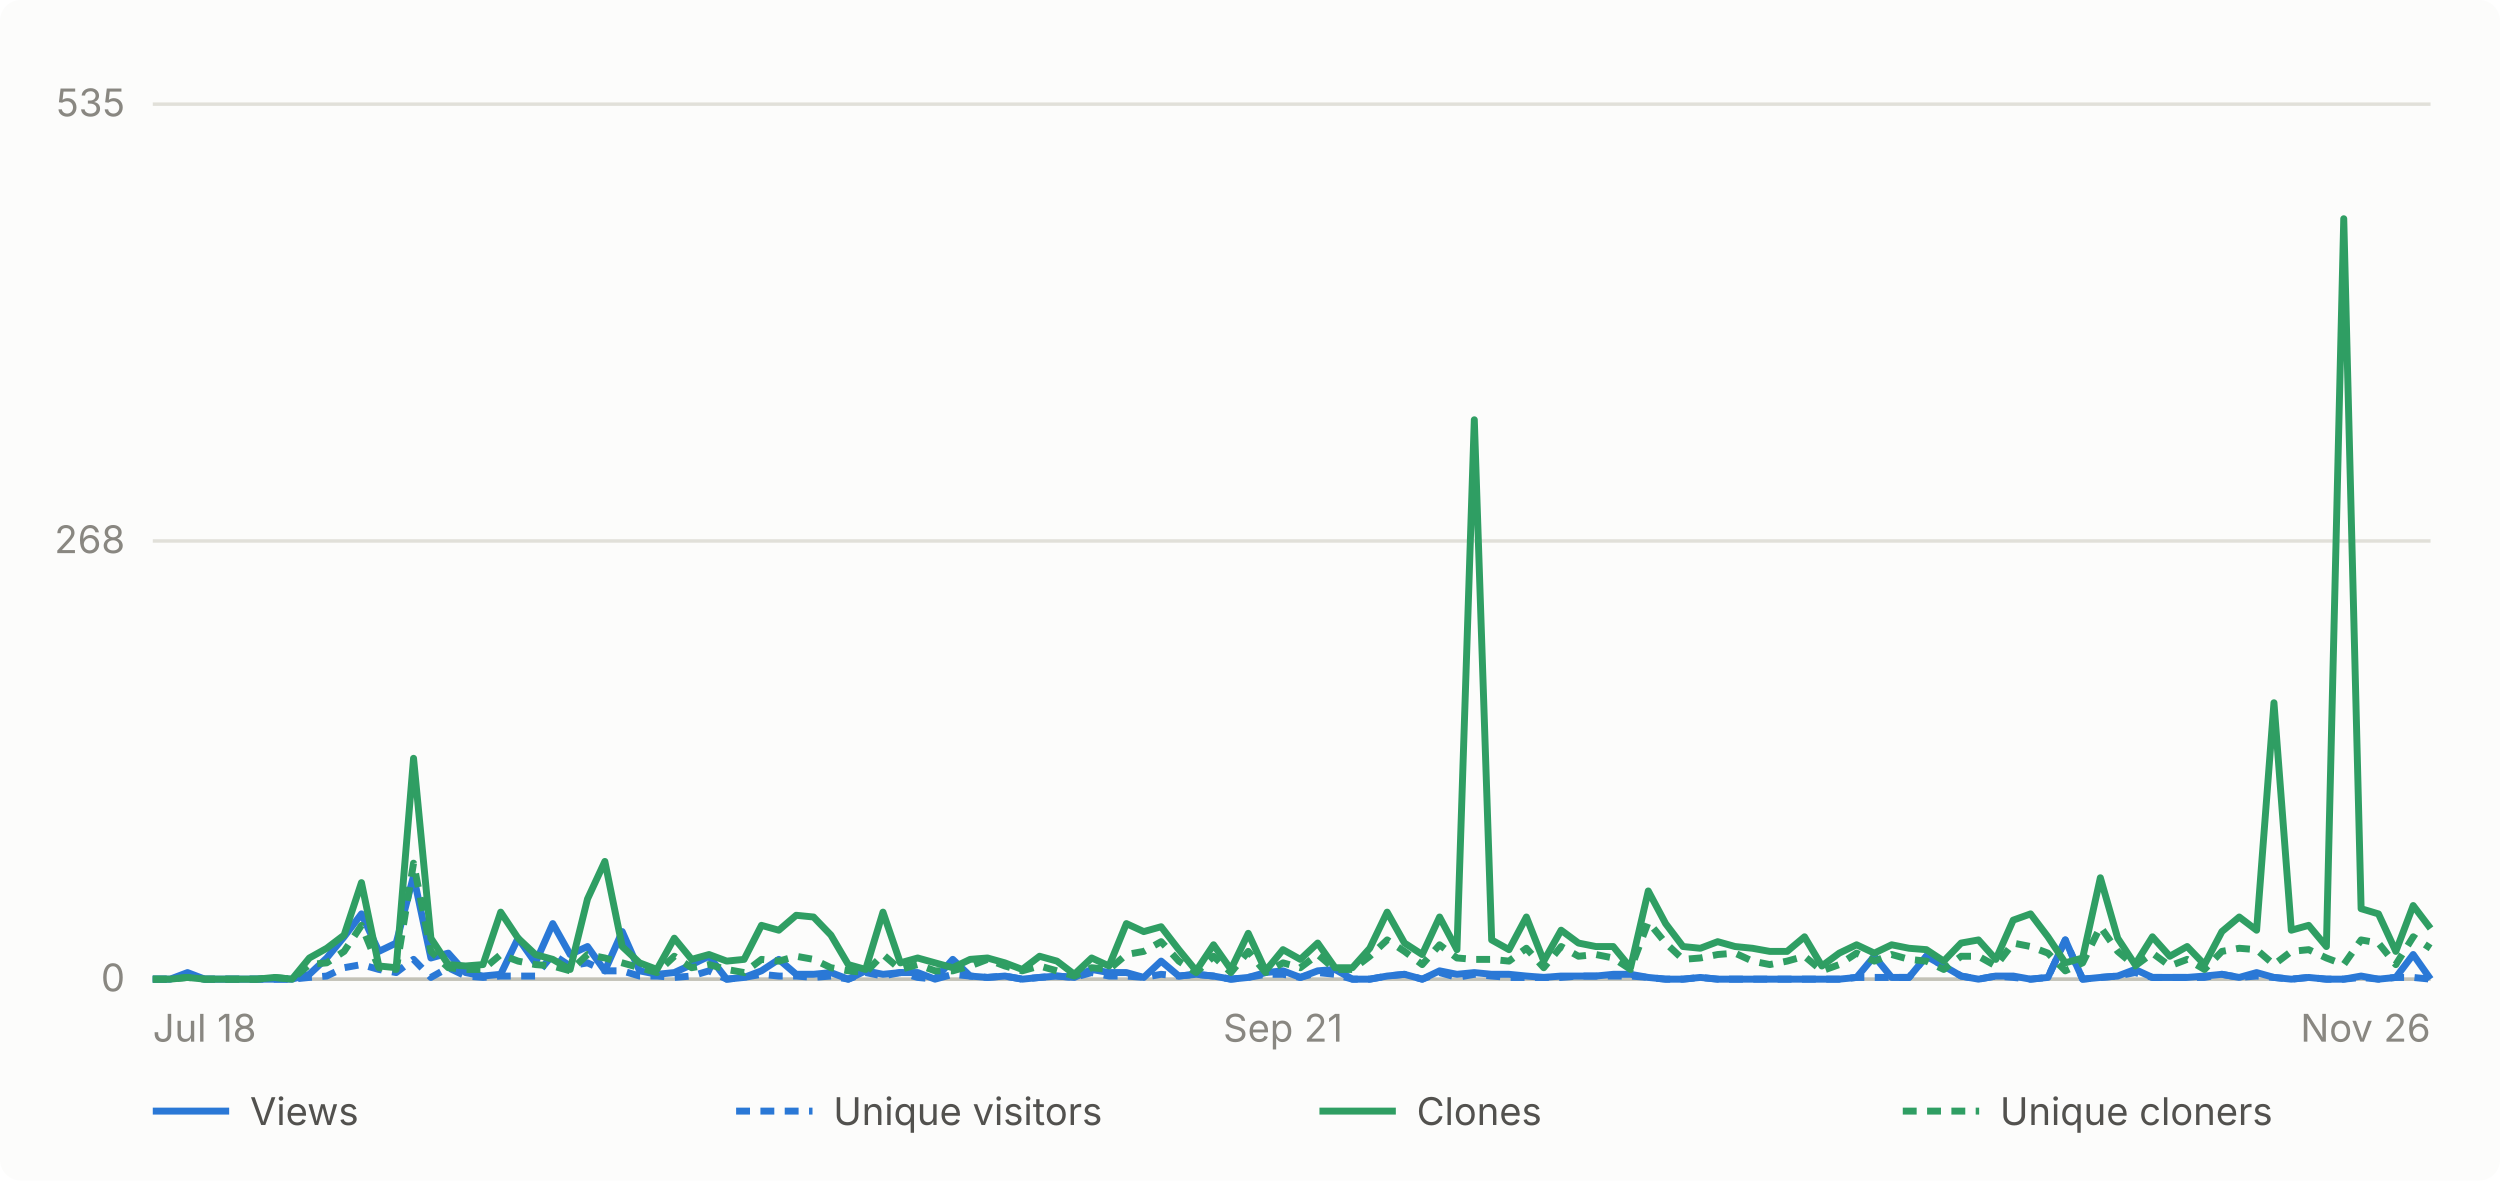
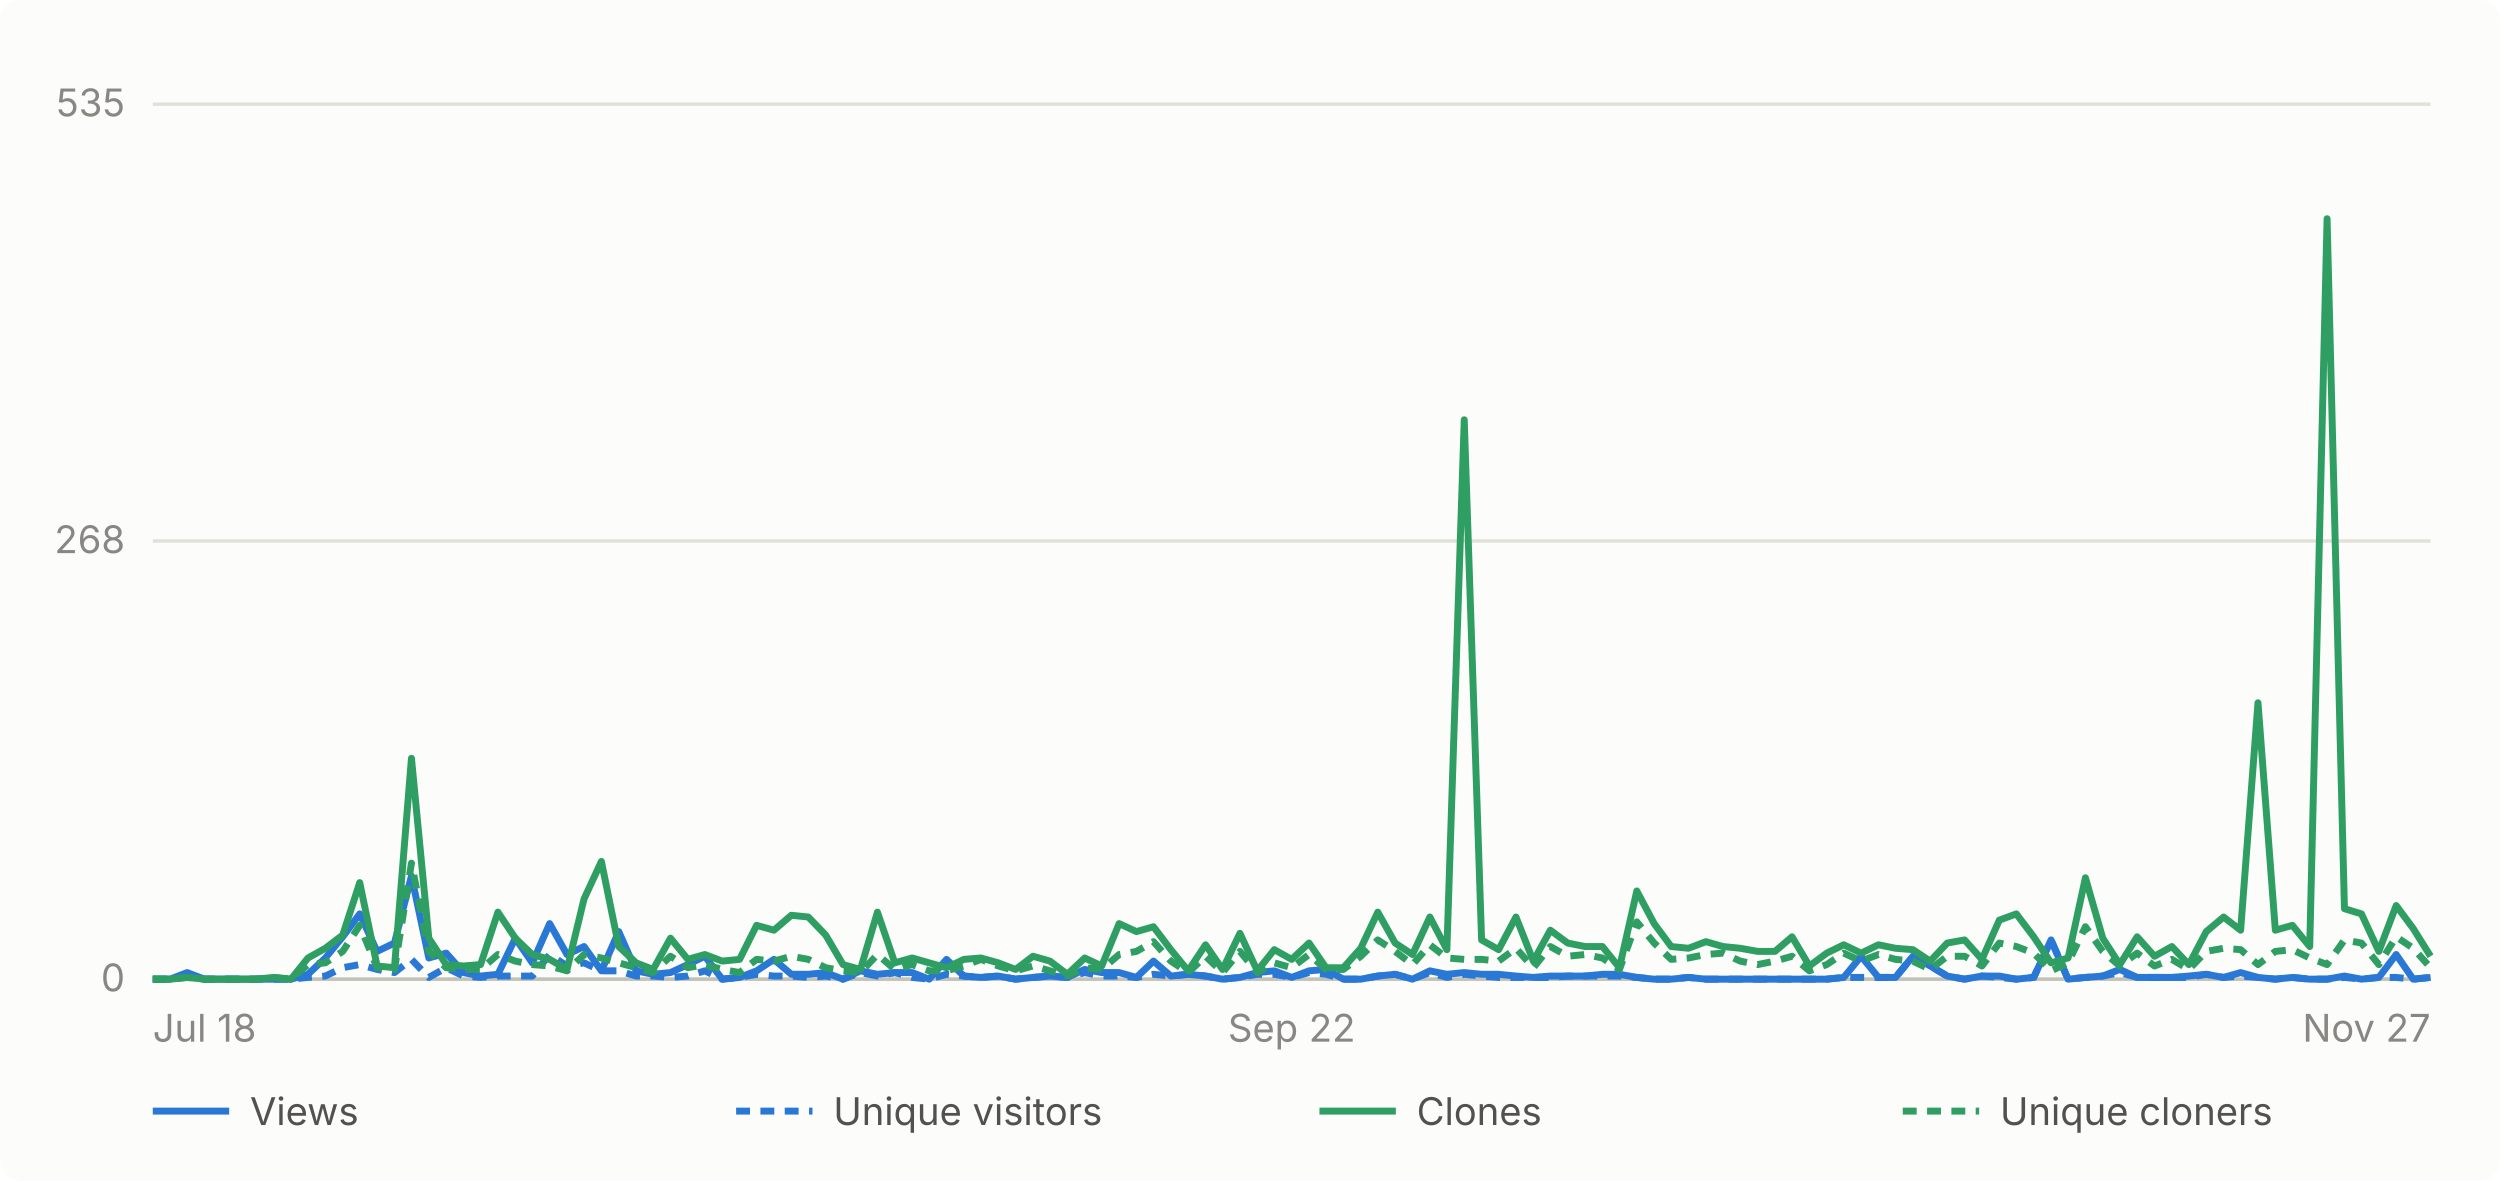
- <svg xmlns="http://www.w3.org/2000/svg" viewBox="0 0 720 340" width="720" height="340" role="img" aria-label="Daily GitHub traffic for abhiunix/AgentHarbor, Jul 18 to Nov 26">
+ <svg xmlns="http://www.w3.org/2000/svg" viewBox="0 0 720 340" width="720" height="340" role="img" aria-label="Daily GitHub traffic for abhiunix/AgentHarbor, Jul 18 to Nov 27">
  <rect width="720" height="340" fill="#fcfcfb" rx="6" />
  <g font-family="system-ui, -apple-system, 'Segoe UI', sans-serif">
    <line x1="44" y1="282.0" x2="700" y2="282.0" stroke="#e1e0d9" stroke-width="1" />
    <text x="36" y="285.5" text-anchor="end" fill="#898781" font-size="11">0</text>
    <line x1="44" y1="155.8" x2="700" y2="155.8" stroke="#e1e0d9" stroke-width="1" />
    <text x="36" y="159.3" text-anchor="end" fill="#898781" font-size="11">268</text>
    <line x1="44" y1="30.0" x2="700" y2="30.0" stroke="#e1e0d9" stroke-width="1" />
    <text x="36" y="33.5" text-anchor="end" fill="#898781" font-size="11">535</text>
    <line x1="44" y1="282" x2="700" y2="282" stroke="#c3c2b7" stroke-width="1" />
    <text x="44.0" y="300" text-anchor="start" fill="#898781" font-size="11">Jul 18</text>
-     <text x="369.5" y="300" text-anchor="middle" fill="#898781" font-size="11">Sep 21</text>
-     <text x="700.0" y="300" text-anchor="end" fill="#898781" font-size="11">Nov 26</text>
-     <path d="M 44.0 282.0 L 49.0 282.0 L 54.0 280.1 L 59.0 282.0 L 64.0 282.0 L 69.0 282.0 L 74.0 282.0 L 79.1 282.0 L 84.1 282.0 L 89.1 280.6 L 94.1 275.9 L 99.1 269.8 L 104.1 263.2 L 109.1 274.0 L 114.1 271.6 L 119.1 252.3 L 124.1 275.9 L 129.1 274.5 L 134.1 280.1 L 139.1 281.1 L 144.2 280.6 L 149.2 270.2 L 154.2 277.3 L 159.2 266.0 L 164.2 274.9 L 169.2 272.6 L 174.2 279.6 L 179.2 268.3 L 184.2 279.6 L 189.2 280.6 L 194.2 280.1 L 199.2 277.8 L 204.2 275.4 L 209.3 282.0 L 214.3 281.5 L 219.3 279.6 L 224.3 276.3 L 229.3 280.6 L 234.3 280.6 L 239.3 280.1 L 244.3 282.0 L 249.3 279.6 L 254.3 280.6 L 259.3 280.1 L 264.3 280.1 L 269.3 282.0 L 274.4 276.3 L 279.4 281.1 L 284.4 281.5 L 289.4 281.1 L 294.4 282.0 L 299.4 281.5 L 304.4 281.1 L 309.4 281.5 L 314.4 279.2 L 319.4 280.1 L 324.4 280.1 L 329.4 281.5 L 334.4 276.8 L 339.5 281.1 L 344.5 280.6 L 349.5 281.1 L 354.5 282.0 L 359.5 281.5 L 364.5 280.1 L 369.5 279.6 L 374.5 281.5 L 379.5 279.6 L 384.5 279.2 L 389.5 282.0 L 394.5 282.0 L 399.5 281.1 L 404.5 280.6 L 409.6 282.0 L 414.6 279.6 L 419.6 280.6 L 424.6 280.1 L 429.6 280.6 L 434.6 280.6 L 439.6 281.1 L 444.6 281.5 L 449.6 281.1 L 454.6 281.1 L 459.6 281.1 L 464.6 280.6 L 469.6 280.6 L 474.7 281.5 L 479.7 282.0 L 484.7 282.0 L 489.7 281.5 L 494.7 282.0 L 499.7 282.0 L 504.7 282.0 L 509.7 282.0 L 514.7 282.0 L 519.7 282.0 L 524.7 282.0 L 529.7 282.0 L 534.7 281.5 L 539.8 275.4 L 544.8 281.5 L 549.8 281.5 L 554.8 275.4 L 559.8 278.2 L 564.8 281.1 L 569.8 282.0 L 574.8 281.1 L 579.8 281.1 L 584.8 282.0 L 589.8 281.5 L 594.8 270.7 L 599.8 282.0 L 604.9 281.5 L 609.9 281.1 L 614.9 279.2 L 619.9 281.5 L 624.9 281.5 L 629.9 281.5 L 634.9 281.1 L 639.9 280.6 L 644.9 281.5 L 649.9 280.1 L 654.9 281.5 L 659.9 282.0 L 664.9 281.5 L 670.0 282.0 L 675.0 282.0 L 680.0 281.1 L 685.0 282.0 L 690.0 281.5 L 695.0 274.9 L 700.0 282.0" fill="none" stroke="#2a78d6" stroke-width="2" stroke-linejoin="round" />
-     <path d="M 44.0 282.0 L 49.0 282.0 L 54.0 281.1 L 59.0 282.0 L 64.0 282.0 L 69.0 282.0 L 74.0 282.0 L 79.1 282.0 L 84.1 282.0 L 89.1 281.5 L 94.1 281.1 L 99.1 278.7 L 104.1 277.8 L 109.1 279.2 L 114.1 280.1 L 119.1 276.3 L 124.1 281.5 L 129.1 278.7 L 134.1 281.1 L 139.1 281.5 L 144.2 281.1 L 149.2 281.1 L 154.2 281.1 L 159.2 274.9 L 164.2 278.2 L 169.2 277.3 L 174.2 279.6 L 179.2 279.6 L 184.2 281.1 L 189.2 281.1 L 194.2 281.5 L 199.2 281.1 L 204.2 279.6 L 209.3 282.0 L 214.3 281.5 L 219.3 280.6 L 224.3 281.1 L 229.3 281.1 L 234.3 281.5 L 239.3 281.1 L 244.3 282.0 L 249.3 280.1 L 254.3 281.1 L 259.3 280.1 L 264.3 281.5 L 269.3 282.0 L 274.4 280.6 L 279.4 281.1 L 284.4 281.5 L 289.4 281.1 L 294.4 282.0 L 299.4 281.5 L 304.4 281.1 L 309.4 281.5 L 314.4 280.1 L 319.4 281.1 L 324.4 281.1 L 329.4 281.5 L 334.4 280.6 L 339.5 281.1 L 344.5 280.6 L 349.5 281.1 L 354.5 282.0 L 359.5 281.5 L 364.5 280.6 L 369.5 280.6 L 374.5 281.5 L 379.5 280.1 L 384.5 280.6 L 389.5 282.0 L 394.5 282.0 L 399.5 281.1 L 404.5 280.6 L 409.6 282.0 L 414.6 280.1 L 419.6 281.5 L 424.6 280.6 L 429.6 281.1 L 434.6 281.5 L 439.6 281.5 L 444.6 281.5 L 449.6 281.5 L 454.6 281.1 L 459.6 281.1 L 464.6 281.1 L 469.6 281.1 L 474.7 281.5 L 479.7 282.0 L 484.7 282.0 L 489.7 281.5 L 494.7 282.0 L 499.7 282.0 L 504.7 282.0 L 509.7 282.0 L 514.7 282.0 L 519.7 282.0 L 524.7 282.0 L 529.7 282.0 L 534.7 281.5 L 539.8 281.5 L 544.8 281.5 L 549.8 281.5 L 554.8 275.4 L 559.8 278.2 L 564.8 281.1 L 569.8 282.0 L 574.8 281.1 L 579.8 281.5 L 584.8 282.0 L 589.8 281.5 L 594.8 270.7 L 599.8 282.0 L 604.9 281.5 L 609.9 281.1 L 614.9 280.1 L 619.9 281.5 L 624.9 281.5 L 629.9 281.5 L 634.9 281.5 L 639.9 280.6 L 644.9 281.5 L 649.9 281.1 L 654.9 281.5 L 659.9 282.0 L 664.9 281.5 L 670.0 282.0 L 675.0 282.0 L 680.0 281.5 L 685.0 282.0 L 690.0 281.5 L 695.0 281.5 L 700.0 282.0" fill="none" stroke="#2a78d6" stroke-width="2" stroke-linejoin="round" stroke-dasharray="4 3" />
-     <path d="M 44.0 282.0 L 49.0 282.0 L 54.0 281.5 L 59.0 282.0 L 64.0 282.0 L 69.0 282.0 L 74.0 282.0 L 79.1 281.5 L 84.1 282.0 L 89.1 275.9 L 94.1 273.1 L 99.1 269.3 L 104.1 254.2 L 109.1 278.2 L 114.1 278.7 L 119.1 218.4 L 124.1 270.2 L 129.1 277.8 L 134.1 278.2 L 139.1 277.8 L 144.2 262.7 L 149.2 270.2 L 154.2 274.9 L 159.2 276.3 L 164.2 279.2 L 169.2 258.9 L 174.2 248.1 L 179.2 272.6 L 184.2 277.3 L 189.2 279.2 L 194.2 270.2 L 199.2 276.3 L 204.2 274.9 L 209.3 276.8 L 214.3 276.3 L 219.3 266.5 L 224.3 267.9 L 229.3 263.6 L 234.3 264.1 L 239.3 269.3 L 244.3 277.8 L 249.3 279.2 L 254.3 262.7 L 259.3 277.3 L 264.3 275.9 L 269.3 277.3 L 274.4 278.7 L 279.4 276.3 L 284.4 275.9 L 289.4 277.3 L 294.4 279.2 L 299.4 275.4 L 304.4 276.8 L 309.4 280.6 L 314.4 275.9 L 319.4 278.2 L 324.4 266.0 L 329.4 268.3 L 334.4 266.9 L 339.5 273.5 L 344.5 279.6 L 349.5 272.1 L 354.5 279.2 L 359.5 268.8 L 364.5 279.6 L 369.5 273.5 L 374.5 276.3 L 379.5 271.6 L 384.5 278.7 L 389.5 278.7 L 394.5 273.1 L 399.5 262.7 L 404.5 271.6 L 409.6 274.9 L 414.6 264.1 L 419.6 273.5 L 424.6 120.9 L 429.6 270.7 L 434.6 273.5 L 439.6 264.1 L 444.6 276.8 L 449.6 267.9 L 454.6 271.6 L 459.6 272.6 L 464.6 272.6 L 469.6 278.7 L 474.7 256.6 L 479.7 266.0 L 484.7 272.6 L 489.7 273.1 L 494.7 271.2 L 499.7 272.6 L 504.7 273.1 L 509.7 274.0 L 514.7 274.0 L 519.7 269.8 L 524.7 278.2 L 529.7 274.5 L 534.7 272.1 L 539.8 274.5 L 544.8 272.1 L 549.8 273.1 L 554.8 273.5 L 559.8 276.8 L 564.8 271.6 L 569.8 270.7 L 574.8 276.3 L 579.8 265.0 L 584.8 263.2 L 589.8 269.8 L 594.8 277.3 L 599.8 275.9 L 604.9 252.8 L 609.9 270.2 L 614.9 277.8 L 619.9 269.8 L 624.9 275.4 L 629.9 272.6 L 634.9 277.8 L 639.9 268.3 L 644.9 264.1 L 649.9 267.9 L 654.9 202.4 L 659.9 267.9 L 664.9 266.5 L 670.0 272.6 L 675.0 63.0 L 680.0 261.7 L 685.0 263.2 L 690.0 274.0 L 695.0 260.8 L 700.0 267.4" fill="none" stroke="#2f9e63" stroke-width="2" stroke-linejoin="round" />
-     <path d="M 44.0 282.0 L 49.0 282.0 L 54.0 281.5 L 59.0 282.0 L 64.0 282.0 L 69.0 282.0 L 74.0 282.0 L 79.1 281.5 L 84.1 282.0 L 89.1 277.8 L 94.1 277.3 L 99.1 274.0 L 104.1 266.5 L 109.1 278.7 L 114.1 279.2 L 119.1 248.6 L 124.1 274.0 L 129.1 278.7 L 134.1 279.2 L 139.1 279.2 L 144.2 274.9 L 149.2 276.8 L 154.2 277.8 L 159.2 278.2 L 164.2 279.6 L 169.2 274.9 L 174.2 275.9 L 179.2 277.3 L 184.2 278.7 L 189.2 280.1 L 194.2 275.4 L 199.2 278.7 L 204.2 277.8 L 209.3 279.2 L 214.3 280.1 L 219.3 276.3 L 224.3 276.8 L 229.3 275.4 L 234.3 276.3 L 239.3 278.7 L 244.3 279.6 L 249.3 280.1 L 254.3 274.9 L 259.3 279.2 L 264.3 277.8 L 269.3 279.6 L 274.4 279.6 L 279.4 278.2 L 284.4 276.3 L 289.4 278.2 L 294.4 279.6 L 299.4 278.2 L 304.4 279.6 L 309.4 281.1 L 314.4 278.7 L 319.4 279.2 L 324.4 274.9 L 329.4 274.0 L 334.4 271.2 L 339.5 276.8 L 344.5 280.1 L 349.5 275.4 L 354.5 280.1 L 359.5 274.0 L 364.5 280.1 L 369.5 277.3 L 374.5 278.7 L 379.5 274.9 L 384.5 279.2 L 389.5 279.2 L 394.5 275.4 L 399.5 270.7 L 404.5 274.0 L 409.6 277.8 L 414.6 272.1 L 419.6 275.9 L 424.6 276.3 L 429.6 276.3 L 434.6 276.8 L 439.6 273.1 L 444.6 278.7 L 449.6 272.6 L 454.6 275.4 L 459.6 274.9 L 464.6 275.9 L 469.6 279.2 L 474.7 265.5 L 479.7 271.6 L 484.7 276.3 L 489.7 275.9 L 494.7 274.9 L 499.7 274.5 L 504.7 276.8 L 509.7 277.8 L 514.7 276.8 L 519.7 275.4 L 524.7 279.6 L 529.7 277.8 L 534.7 274.5 L 539.8 276.8 L 544.8 274.9 L 549.8 276.3 L 554.8 276.8 L 559.8 279.2 L 564.8 275.4 L 569.8 275.4 L 574.8 278.2 L 579.8 271.6 L 584.8 272.6 L 589.8 274.5 L 594.8 279.6 L 599.8 277.3 L 604.9 266.9 L 609.9 274.0 L 614.9 278.2 L 619.9 274.5 L 624.9 278.2 L 629.9 276.3 L 634.9 279.2 L 639.9 274.0 L 644.9 273.1 L 649.9 273.5 L 654.9 277.8 L 659.9 274.0 L 664.9 273.5 L 670.0 275.9 L 675.0 277.8 L 680.0 270.7 L 685.0 271.6 L 690.0 277.8 L 695.0 269.8 L 700.0 273.1" fill="none" stroke="#2f9e63" stroke-width="2" stroke-linejoin="round" stroke-dasharray="4 3" />
+     <text x="372.0" y="300" text-anchor="middle" fill="#898781" font-size="11">Sep 22</text>
+     <text x="700.0" y="300" text-anchor="end" fill="#898781" font-size="11">Nov 27</text>
+     <path d="M 44.0 282.0 L 49.0 282.0 L 53.9 280.1 L 58.9 282.0 L 63.9 282.0 L 68.8 282.0 L 73.8 282.0 L 78.8 282.0 L 83.8 282.0 L 88.7 280.6 L 93.7 275.9 L 98.7 269.8 L 103.6 263.2 L 108.6 274.0 L 113.6 271.6 L 118.5 252.3 L 123.5 275.9 L 128.5 274.5 L 133.5 280.1 L 138.4 281.1 L 143.4 280.6 L 148.4 270.2 L 153.3 277.3 L 158.3 266.0 L 163.3 274.9 L 168.2 272.6 L 173.2 279.6 L 178.2 268.3 L 183.2 279.6 L 188.1 280.6 L 193.1 280.1 L 198.1 277.8 L 203.0 275.4 L 208.0 282.0 L 213.0 281.5 L 217.9 279.6 L 222.9 276.3 L 227.9 280.6 L 232.8 280.6 L 237.8 280.1 L 242.8 282.0 L 247.8 279.6 L 252.7 280.6 L 257.7 280.1 L 262.7 280.1 L 267.6 282.0 L 272.6 276.3 L 277.6 281.1 L 282.5 281.5 L 287.5 281.1 L 292.5 282.0 L 297.5 281.5 L 302.4 281.1 L 307.4 281.5 L 312.4 279.2 L 317.3 280.1 L 322.3 280.1 L 327.3 281.5 L 332.2 276.8 L 337.2 281.1 L 342.2 280.6 L 347.2 281.1 L 352.1 282.0 L 357.1 281.5 L 362.1 280.1 L 367.0 279.6 L 372.0 281.5 L 377.0 279.6 L 381.9 279.2 L 386.9 282.0 L 391.9 282.0 L 396.8 281.1 L 401.8 280.6 L 406.8 282.0 L 411.8 279.6 L 416.7 280.6 L 421.7 280.1 L 426.7 280.6 L 431.6 280.6 L 436.6 281.1 L 441.6 281.5 L 446.5 281.1 L 451.5 281.1 L 456.5 281.1 L 461.5 280.6 L 466.4 280.6 L 471.4 281.5 L 476.4 282.0 L 481.3 282.0 L 486.3 281.5 L 491.3 282.0 L 496.2 282.0 L 501.2 282.0 L 506.2 282.0 L 511.2 282.0 L 516.1 282.0 L 521.1 282.0 L 526.1 282.0 L 531.0 281.5 L 536.0 275.4 L 541.0 281.5 L 545.9 281.5 L 550.9 275.4 L 555.9 278.2 L 560.8 281.1 L 565.8 282.0 L 570.8 281.1 L 575.8 281.1 L 580.7 282.0 L 585.7 281.5 L 590.7 270.7 L 595.6 282.0 L 600.6 281.5 L 605.6 281.1 L 610.5 279.2 L 615.5 281.5 L 620.5 281.5 L 625.5 281.5 L 630.4 281.1 L 635.4 280.6 L 640.4 281.5 L 645.3 280.1 L 650.3 281.5 L 655.3 282.0 L 660.2 281.5 L 665.2 282.0 L 670.2 282.0 L 675.2 281.1 L 680.1 282.0 L 685.1 281.5 L 690.1 274.9 L 695.0 282.0 L 700.0 281.5" fill="none" stroke="#2a78d6" stroke-width="2" stroke-linejoin="round" />
+     <path d="M 44.0 282.0 L 49.0 282.0 L 53.9 281.1 L 58.9 282.0 L 63.9 282.0 L 68.8 282.0 L 73.8 282.0 L 78.8 282.0 L 83.8 282.0 L 88.7 281.5 L 93.7 281.1 L 98.7 278.7 L 103.6 277.8 L 108.6 279.2 L 113.6 280.1 L 118.5 276.3 L 123.5 281.5 L 128.5 278.7 L 133.5 281.1 L 138.4 281.5 L 143.4 281.1 L 148.4 281.1 L 153.3 281.1 L 158.3 274.9 L 163.3 278.2 L 168.2 277.3 L 173.2 279.6 L 178.2 279.6 L 183.2 281.1 L 188.1 281.1 L 193.1 281.5 L 198.1 281.1 L 203.0 279.6 L 208.0 282.0 L 213.0 281.5 L 217.9 280.6 L 222.9 281.1 L 227.9 281.1 L 232.8 281.5 L 237.8 281.1 L 242.8 282.0 L 247.8 280.1 L 252.7 281.1 L 257.7 280.1 L 262.7 281.5 L 267.6 282.0 L 272.6 280.6 L 277.6 281.1 L 282.5 281.5 L 287.5 281.1 L 292.5 282.0 L 297.5 281.5 L 302.4 281.1 L 307.4 281.5 L 312.4 280.1 L 317.3 281.1 L 322.3 281.1 L 327.3 281.5 L 332.2 280.6 L 337.2 281.1 L 342.2 280.6 L 347.2 281.1 L 352.1 282.0 L 357.1 281.5 L 362.1 280.6 L 367.0 280.6 L 372.0 281.5 L 377.0 280.1 L 381.9 280.6 L 386.9 282.0 L 391.9 282.0 L 396.8 281.1 L 401.8 280.6 L 406.8 282.0 L 411.8 280.1 L 416.7 281.5 L 421.7 280.6 L 426.7 281.1 L 431.6 281.5 L 436.6 281.5 L 441.6 281.5 L 446.5 281.5 L 451.5 281.1 L 456.5 281.1 L 461.5 281.1 L 466.4 281.1 L 471.4 281.5 L 476.4 282.0 L 481.3 282.0 L 486.3 281.5 L 491.3 282.0 L 496.2 282.0 L 501.2 282.0 L 506.2 282.0 L 511.2 282.0 L 516.1 282.0 L 521.1 282.0 L 526.1 282.0 L 531.0 281.5 L 536.0 281.5 L 541.0 281.5 L 545.9 281.5 L 550.9 275.4 L 555.9 278.2 L 560.8 281.1 L 565.8 282.0 L 570.8 281.1 L 575.8 281.5 L 580.7 282.0 L 585.7 281.5 L 590.7 270.7 L 595.6 282.0 L 600.6 281.5 L 605.6 281.1 L 610.5 280.1 L 615.5 281.5 L 620.5 281.5 L 625.5 281.5 L 630.4 281.5 L 635.4 280.6 L 640.4 281.5 L 645.3 281.1 L 650.3 281.5 L 655.3 282.0 L 660.2 281.5 L 665.2 282.0 L 670.2 282.0 L 675.2 281.5 L 680.1 282.0 L 685.1 281.5 L 690.1 281.5 L 695.0 282.0 L 700.0 281.5" fill="none" stroke="#2a78d6" stroke-width="2" stroke-linejoin="round" stroke-dasharray="4 3" />
+     <path d="M 44.0 282.0 L 49.0 282.0 L 53.9 281.5 L 58.9 282.0 L 63.9 282.0 L 68.8 282.0 L 73.8 282.0 L 78.8 281.5 L 83.8 282.0 L 88.7 275.9 L 93.7 273.1 L 98.7 269.3 L 103.6 254.2 L 108.6 278.2 L 113.6 278.7 L 118.5 218.4 L 123.5 270.2 L 128.5 277.8 L 133.5 278.2 L 138.4 277.8 L 143.4 262.7 L 148.4 270.2 L 153.3 274.9 L 158.3 276.3 L 163.3 279.2 L 168.2 258.9 L 173.2 248.1 L 178.2 272.6 L 183.2 277.3 L 188.1 279.2 L 193.1 270.2 L 198.1 276.3 L 203.0 274.9 L 208.0 276.8 L 213.0 276.3 L 217.9 266.5 L 222.9 267.9 L 227.9 263.6 L 232.8 264.1 L 237.8 269.3 L 242.8 277.8 L 247.8 279.2 L 252.7 262.7 L 257.7 277.3 L 262.7 275.9 L 267.6 277.3 L 272.6 278.7 L 277.6 276.3 L 282.5 275.9 L 287.5 277.3 L 292.5 279.2 L 297.5 275.4 L 302.4 276.8 L 307.4 280.6 L 312.4 275.9 L 317.3 278.2 L 322.3 266.0 L 327.3 268.3 L 332.2 266.9 L 337.2 273.5 L 342.2 279.6 L 347.2 272.1 L 352.1 279.2 L 357.1 268.8 L 362.1 279.6 L 367.0 273.5 L 372.0 276.3 L 377.0 271.6 L 381.9 278.7 L 386.9 278.7 L 391.9 273.1 L 396.8 262.7 L 401.8 271.6 L 406.8 274.9 L 411.8 264.1 L 416.7 273.5 L 421.7 120.9 L 426.7 270.7 L 431.6 273.5 L 436.6 264.1 L 441.6 276.8 L 446.5 267.9 L 451.5 271.6 L 456.5 272.6 L 461.5 272.6 L 466.4 278.7 L 471.4 256.6 L 476.4 266.0 L 481.3 272.6 L 486.3 273.1 L 491.3 271.2 L 496.2 272.6 L 501.2 273.1 L 506.2 274.0 L 511.2 274.0 L 516.1 269.8 L 521.1 278.2 L 526.1 274.5 L 531.0 272.1 L 536.0 274.5 L 541.0 272.1 L 545.9 273.1 L 550.9 273.5 L 555.9 276.8 L 560.8 271.6 L 565.8 270.7 L 570.8 276.3 L 575.8 265.0 L 580.7 263.2 L 585.7 269.8 L 590.7 277.3 L 595.6 275.9 L 600.6 252.8 L 605.6 270.2 L 610.5 277.8 L 615.5 269.8 L 620.5 275.4 L 625.5 272.6 L 630.4 277.8 L 635.4 268.3 L 640.4 264.1 L 645.3 267.9 L 650.3 202.4 L 655.3 267.9 L 660.2 266.5 L 665.2 272.6 L 670.2 63.0 L 675.2 261.7 L 680.1 263.2 L 685.1 274.0 L 690.1 260.8 L 695.0 267.4 L 700.0 275.4" fill="none" stroke="#2f9e63" stroke-width="2" stroke-linejoin="round" />
+     <path d="M 44.0 282.0 L 49.0 282.0 L 53.9 281.5 L 58.9 282.0 L 63.9 282.0 L 68.8 282.0 L 73.8 282.0 L 78.8 281.5 L 83.8 282.0 L 88.7 277.8 L 93.7 277.3 L 98.7 274.0 L 103.6 266.5 L 108.6 278.7 L 113.6 279.2 L 118.5 248.6 L 123.5 274.0 L 128.5 278.7 L 133.5 279.2 L 138.4 279.2 L 143.4 274.9 L 148.4 276.8 L 153.3 277.8 L 158.3 278.2 L 163.3 279.6 L 168.2 274.9 L 173.2 275.9 L 178.2 277.3 L 183.2 278.7 L 188.1 280.1 L 193.1 275.4 L 198.1 278.7 L 203.0 277.8 L 208.0 279.2 L 213.0 280.1 L 217.9 276.3 L 222.9 276.8 L 227.9 275.4 L 232.8 276.3 L 237.8 278.7 L 242.8 279.6 L 247.8 280.1 L 252.7 274.9 L 257.7 279.2 L 262.7 277.8 L 267.6 279.6 L 272.6 279.6 L 277.6 278.2 L 282.5 276.3 L 287.5 278.2 L 292.5 279.6 L 297.5 278.2 L 302.4 279.6 L 307.4 281.1 L 312.4 278.7 L 317.3 279.2 L 322.3 274.9 L 327.3 274.0 L 332.2 271.2 L 337.2 276.8 L 342.2 280.1 L 347.2 275.4 L 352.1 280.1 L 357.1 274.0 L 362.1 280.1 L 367.0 277.3 L 372.0 278.7 L 377.0 274.9 L 381.9 279.2 L 386.9 279.2 L 391.9 275.4 L 396.8 270.7 L 401.8 274.0 L 406.8 277.8 L 411.8 272.1 L 416.7 275.9 L 421.7 276.3 L 426.7 276.3 L 431.6 276.8 L 436.6 273.1 L 441.6 278.7 L 446.5 272.6 L 451.5 275.4 L 456.5 274.9 L 461.5 275.9 L 466.4 279.2 L 471.4 265.5 L 476.4 271.6 L 481.3 276.3 L 486.3 275.9 L 491.3 274.9 L 496.2 274.5 L 501.2 276.8 L 506.2 277.8 L 511.2 276.8 L 516.1 275.4 L 521.1 279.6 L 526.1 277.8 L 531.0 274.5 L 536.0 276.8 L 541.0 274.9 L 545.9 276.3 L 550.9 276.8 L 555.9 279.2 L 560.8 275.4 L 565.8 275.4 L 570.8 278.2 L 575.8 271.6 L 580.7 272.6 L 585.7 274.5 L 590.7 279.6 L 595.6 277.3 L 600.6 266.9 L 605.6 274.0 L 610.5 278.2 L 615.5 274.5 L 620.5 278.2 L 625.5 276.3 L 630.4 279.2 L 635.4 274.0 L 640.4 273.1 L 645.3 273.5 L 650.3 277.8 L 655.3 274.0 L 660.2 273.5 L 665.2 275.9 L 670.2 277.8 L 675.2 270.7 L 680.1 271.6 L 685.1 277.8 L 690.1 269.8 L 695.0 273.1 L 700.0 278.7" fill="none" stroke="#2f9e63" stroke-width="2" stroke-linejoin="round" stroke-dasharray="4 3" />
    <line x1="44" y1="320" x2="66" y2="320" stroke="#2a78d6" stroke-width="2" />
    <text x="72" y="324" fill="#52514e" font-size="11">Views</text>
    <line x1="212" y1="320" x2="234" y2="320" stroke="#2a78d6" stroke-width="2" stroke-dasharray="4 3" />
    <text x="240" y="324" fill="#52514e" font-size="11">Unique visitors</text>
    <line x1="380" y1="320" x2="402" y2="320" stroke="#2f9e63" stroke-width="2" />
    <text x="408" y="324" fill="#52514e" font-size="11">Clones</text>
    <line x1="548" y1="320" x2="570" y2="320" stroke="#2f9e63" stroke-width="2" stroke-dasharray="4 3" />
    <text x="576" y="324" fill="#52514e" font-size="11">Unique cloners</text>
  </g>
</svg>
